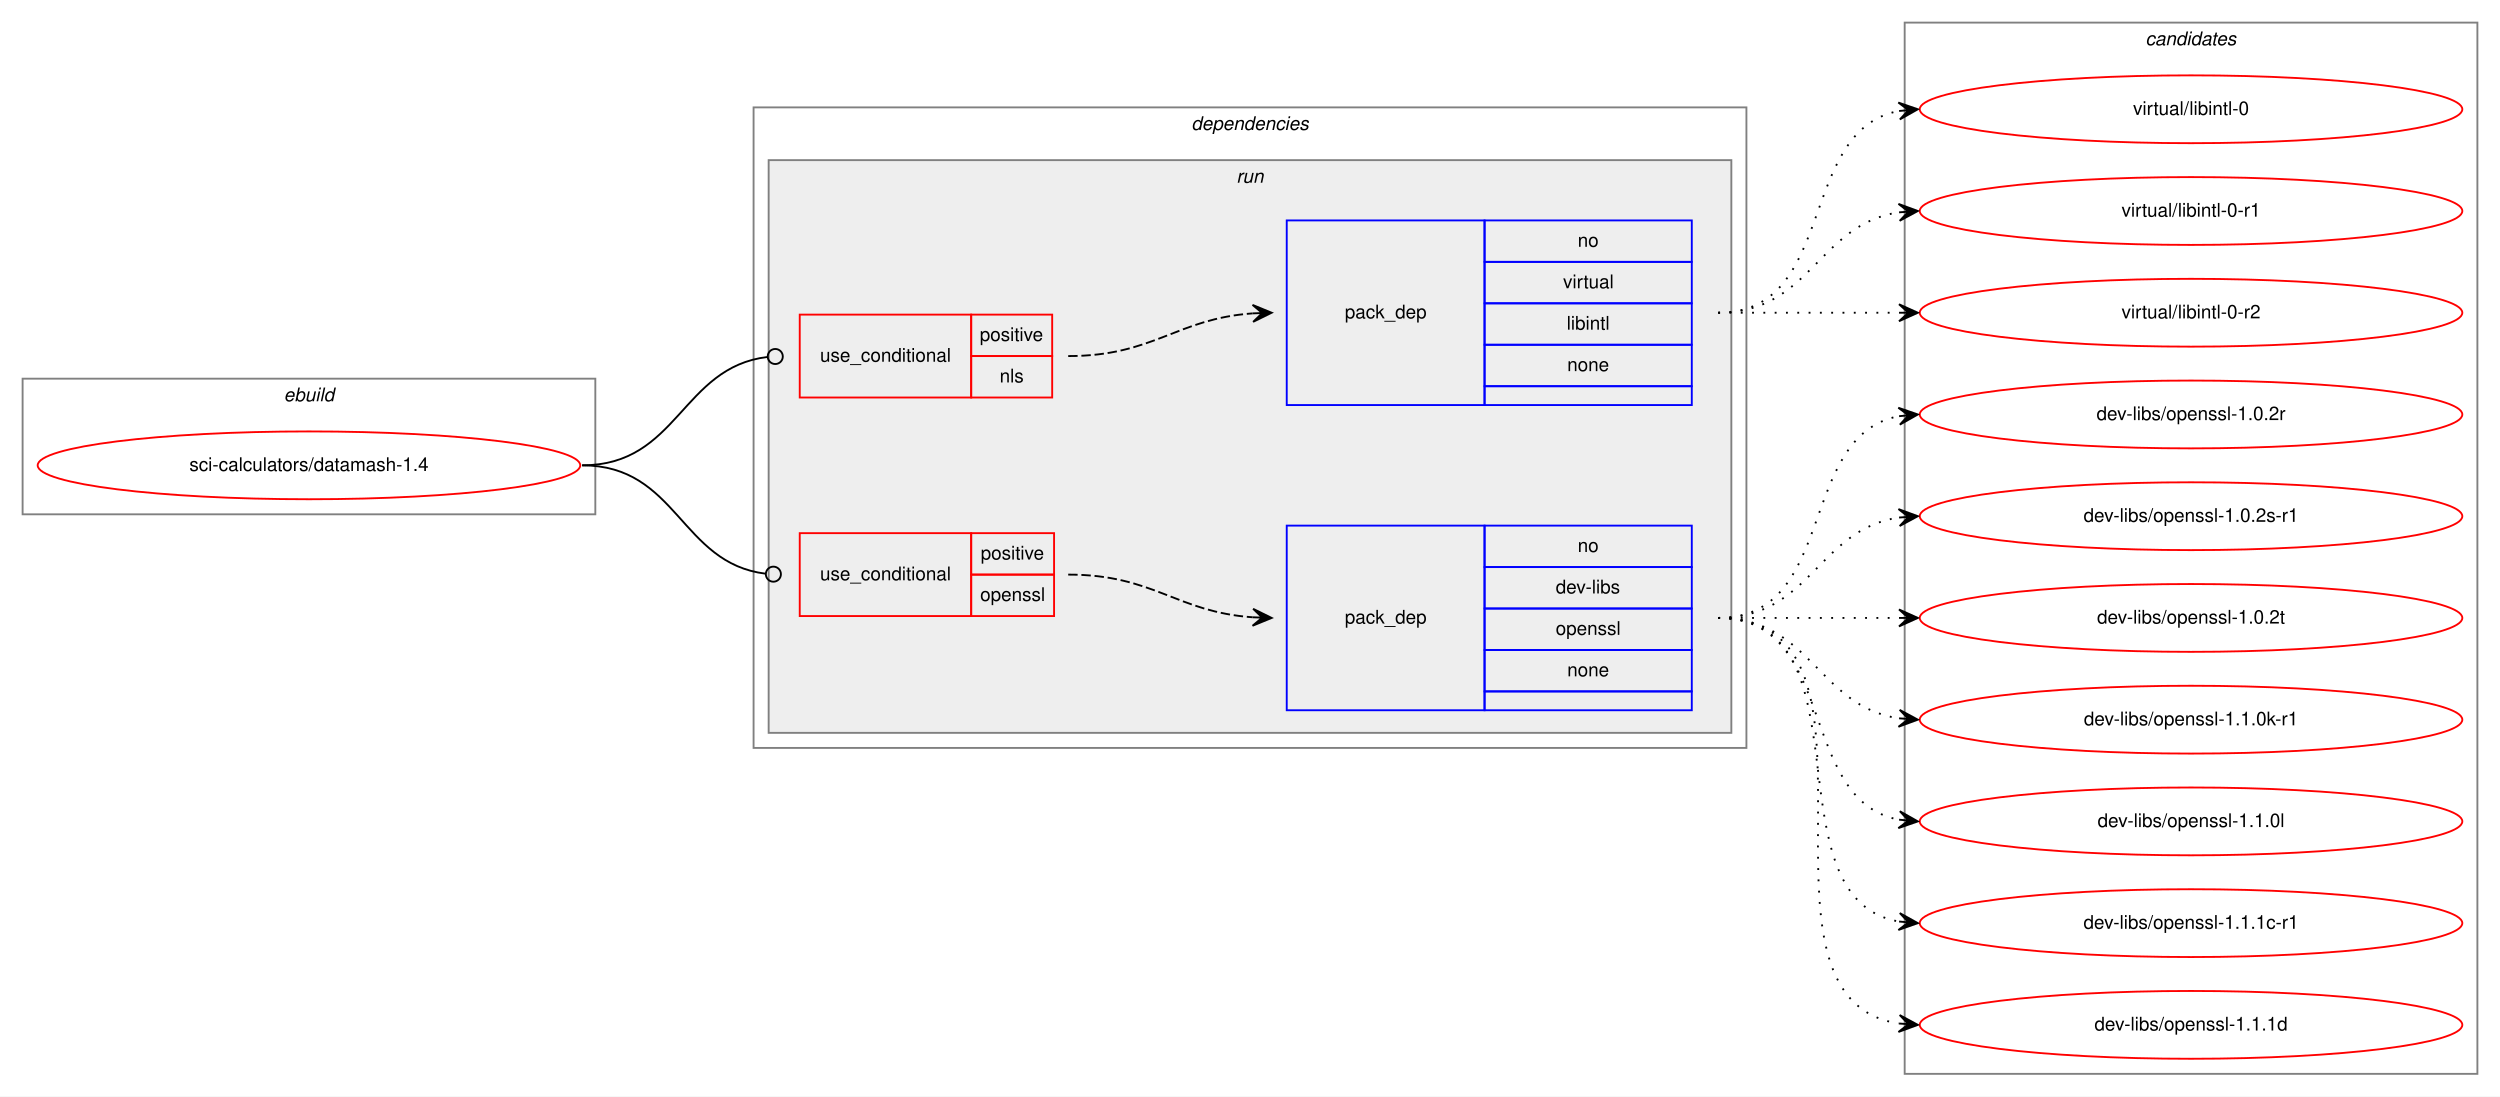
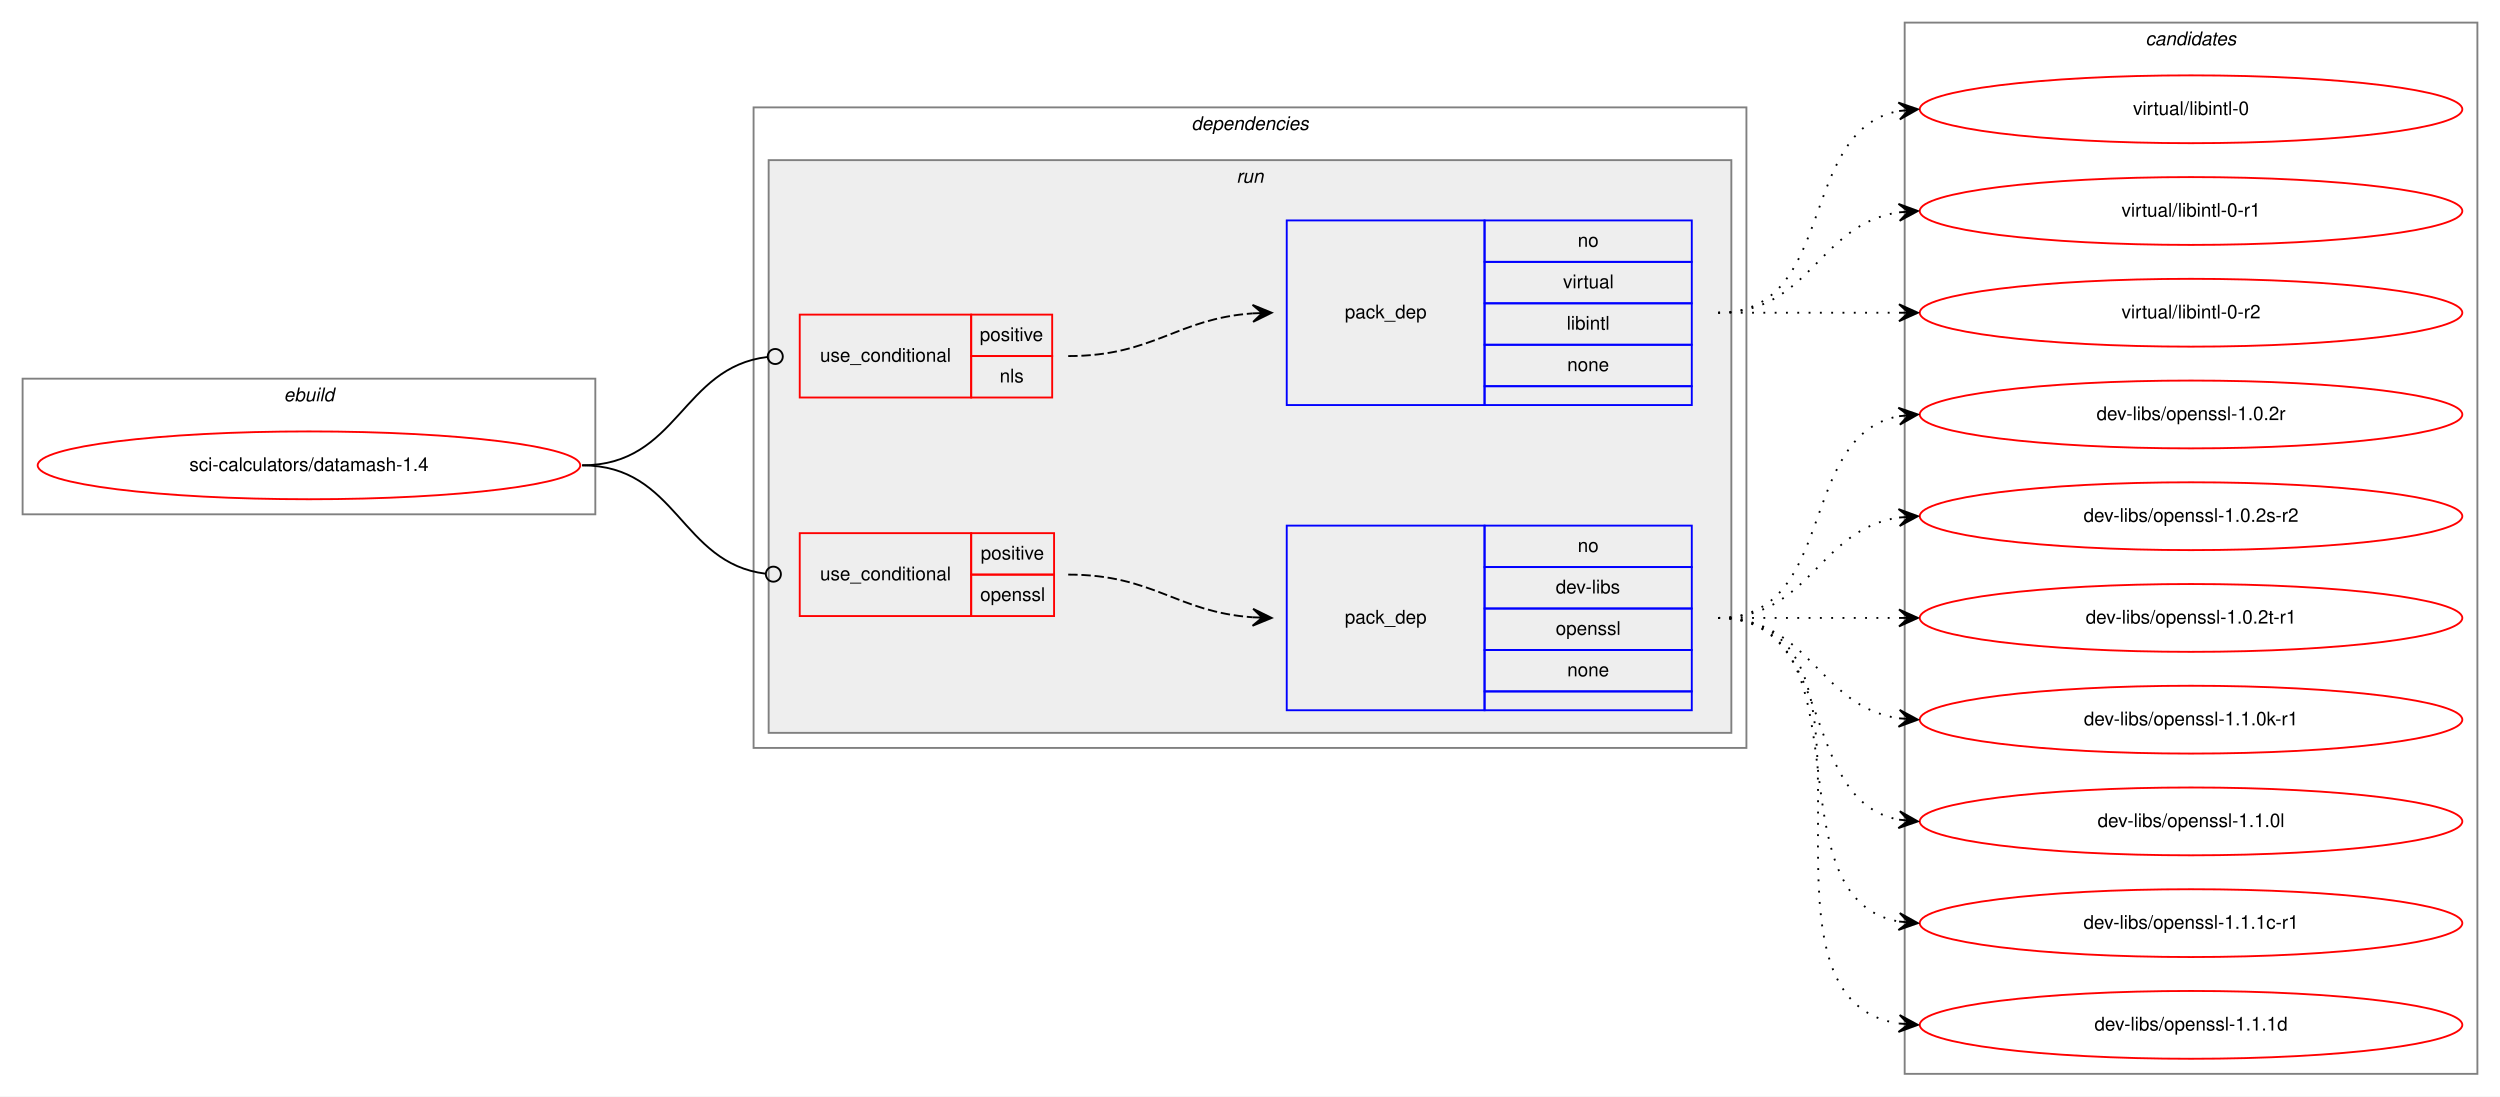
<svg xmlns="http://www.w3.org/2000/svg" xmlns:xlink="http://www.w3.org/1999/xlink" width="1327pt" height="582pt" viewBox="0.00 0.00 1327.00 582.00">
  <g id="graph0" class="graph" transform="scale(1 1) rotate(0) translate(4 578)">
    <polygon fill="white" stroke="transparent" points="-4,4 -4,-578 1323,-578 1323,4 -4,4" />
    <g id="clust1" class="cluster">
      <polygon fill="none" stroke="gray" points="8,-305 8,-377 312,-377 312,-305 8,-305" />
      <text text-anchor="start" x="146.66" y="-365" font-family="Helvetica,sans-Serif" font-style="italic" font-size="10.00">ebuild</text>
    </g>
    <g id="clust2" class="cluster">
      <polygon fill="none" stroke="gray" points="396,-181 396,-521 923,-521 923,-181 396,-181" />
      <text text-anchor="start" x="628.38" y="-509" font-family="Helvetica,sans-Serif" font-style="italic" font-size="10.00">dependencies</text>
    </g>
    <g id="clust5" class="cluster">
      <polygon fill="#eeeeee" stroke="gray" points="404,-189 404,-493 915,-493 915,-189 404,-189" />
      <text text-anchor="start" x="652.28" y="-481" font-family="Helvetica,sans-Serif" font-style="italic" font-size="10.00">run</text>
    </g>
    <g id="clust10" class="cluster">
      <polygon fill="none" stroke="gray" points="1007,-8 1007,-566 1311,-566 1311,-8 1007,-8" />
      <text text-anchor="start" x="1134.82" y="-554" font-family="Helvetica,sans-Serif" font-style="italic" font-size="10.00">candidates</text>
    </g>
    <g id="node1" class="node">
      <g id="a_node1">
        <a xlink:href="../sci-calculators/datamash-1.4.svg" xlink:title="sci-calculators/datamash-1.4">
          <ellipse fill="none" stroke="red" cx="160" cy="-331" rx="144" ry="18" />
          <text text-anchor="middle" x="160" y="-328" font-family="Helvetica,sans-Serif" font-size="10.00">sci-calculators/datamash-1.4</text>
        </a>
      </g>
    </g>
    <g id="node2" class="node">
      <polygon fill="none" stroke="red" points="420.5,-367 420.5,-411 511.5,-411 511.5,-367 420.5,-367" />
      <text text-anchor="start" x="431.27" y="-386" font-family="Helvetica,sans-Serif" font-size="10.00">use_conditional</text>
      <polygon fill="none" stroke="red" points="511.5,-389 511.5,-411 554.5,-411 554.5,-389 511.5,-389" />
      <text text-anchor="start" x="516.05" y="-397" font-family="Helvetica,sans-Serif" font-size="10.00">positive</text>
      <polygon fill="none" stroke="red" points="511.5,-367 511.5,-389 554.5,-389 554.5,-367 511.5,-367" />
      <text text-anchor="start" x="526.61" y="-375" font-family="Helvetica,sans-Serif" font-size="10.00">nls</text>
    </g>
    <g id="edge2" class="edge">
      <path fill="none" stroke="black" d="M305,-331C356.06,-331 357.59,-383.04 403.42,-388.53" />
      <ellipse fill="none" stroke="black" cx="407.51" cy="-388.77" rx="4" ry="4" />
    </g>
    <g id="node4" class="node">
      <polygon fill="none" stroke="red" points="420.5,-251 420.5,-295 511.5,-295 511.5,-251 420.5,-251" />
      <text text-anchor="start" x="431.27" y="-270" font-family="Helvetica,sans-Serif" font-size="10.00">use_conditional</text>
      <polygon fill="none" stroke="red" points="511.5,-273 511.5,-295 555.5,-295 555.5,-273 511.5,-273" />
      <text text-anchor="start" x="516.55" y="-281" font-family="Helvetica,sans-Serif" font-size="10.00">positive</text>
      <polygon fill="none" stroke="red" points="511.5,-251 511.5,-273 555.5,-273 555.5,-251 511.5,-251" />
      <text text-anchor="start" x="516.27" y="-259" font-family="Helvetica,sans-Serif" font-size="10.00">openssl</text>
    </g>
    <g id="edge4" class="edge">
      <path fill="none" stroke="black" d="M305,-331C355.69,-331 357,-278.96 402.48,-273.47" />
      <ellipse fill="none" stroke="black" cx="406.51" cy="-273.23" rx="4" ry="4" />
    </g>
    <g id="node3" class="node">
      <polygon fill="none" stroke="blue" points="679,-363 679,-461 784,-461 784,-363 679,-363" />
      <text text-anchor="start" x="709.82" y="-409" font-family="Helvetica,sans-Serif" font-size="10.00">pack_dep</text>
      <polygon fill="none" stroke="blue" points="784,-439 784,-461 894,-461 894,-439 784,-439" />
      <text text-anchor="start" x="833.44" y="-447" font-family="Helvetica,sans-Serif" font-size="10.00">no</text>
      <polygon fill="none" stroke="blue" points="784,-417 784,-439 894,-439 894,-417 784,-417" />
      <text text-anchor="start" x="825.67" y="-425" font-family="Helvetica,sans-Serif" font-size="10.00">virtual</text>
      <polygon fill="none" stroke="blue" points="784,-395 784,-417 894,-417 894,-395 784,-395" />
      <text text-anchor="start" x="827.61" y="-403" font-family="Helvetica,sans-Serif" font-size="10.00">libintl</text>
      <polygon fill="none" stroke="blue" points="784,-373 784,-395 894,-395 894,-373 784,-373" />
      <text text-anchor="start" x="827.88" y="-381" font-family="Helvetica,sans-Serif" font-size="10.00">none</text>
      <polygon fill="none" stroke="blue" points="784,-363 784,-373 894,-373 894,-363 784,-363" />
    </g>
    <g id="edge1" class="edge">
      <path fill="none" stroke="black" stroke-dasharray="5,2" d="M563,-389C608.53,-389 620.3,-408.8 660.95,-411.66" />
      <polygon fill="black" stroke="black" points="671,-412 660.85,-416.16 666,-411.83 661.01,-411.66 661.01,-411.66 661.01,-411.66 666,-411.83 661.16,-407.16 671,-412 671,-412" />
    </g>
    <g id="node6" class="node">
      <g id="a_node6">
        <a xlink:href="../virtual/libintl-0.svg" xlink:title="virtual/libintl-0">
          <ellipse fill="none" stroke="red" cx="1159" cy="-520" rx="144" ry="18" />
          <text text-anchor="middle" x="1159" y="-517" font-family="Helvetica,sans-Serif" font-size="10.00">virtual/libintl-0</text>
        </a>
      </g>
    </g>
    <g id="edge5" class="edge">
      <path fill="none" stroke="black" stroke-dasharray="1,5" d="M908,-412C971.58,-412 949.58,-508.51 1003.79,-519.07" />
      <polygon fill="black" stroke="black" points="1014,-520 1003.63,-523.57 1009.02,-519.54 1004.04,-519.09 1004.04,-519.09 1004.04,-519.09 1009.02,-519.54 1004.45,-514.61 1014,-520 1014,-520" />
    </g>
    <g id="node7" class="node">
      <g id="a_node7">
        <a xlink:href="../virtual/libintl-0-r1.svg" xlink:title="virtual/libintl-0-r1">
          <ellipse fill="none" stroke="red" cx="1159" cy="-466" rx="144" ry="18" />
          <text text-anchor="middle" x="1159" y="-463" font-family="Helvetica,sans-Serif" font-size="10.00">virtual/libintl-0-r1</text>
        </a>
      </g>
    </g>
    <g id="edge6" class="edge">
      <path fill="none" stroke="black" stroke-dasharray="1,5" d="M908,-412C957.26,-412 960.85,-458.87 1003.86,-465.28" />
      <polygon fill="black" stroke="black" points="1014,-466 1003.71,-469.78 1009.01,-465.64 1004.03,-465.29 1004.03,-465.29 1004.03,-465.29 1009.01,-465.64 1004.35,-460.8 1014,-466 1014,-466" />
    </g>
    <g id="node8" class="node">
      <g id="a_node8">
        <a xlink:href="../virtual/libintl-0-r2.svg" xlink:title="virtual/libintl-0-r2">
          <ellipse fill="none" stroke="red" cx="1159" cy="-412" rx="144" ry="18" />
          <text text-anchor="middle" x="1159" y="-409" font-family="Helvetica,sans-Serif" font-size="10.00">virtual/libintl-0-r2</text>
        </a>
      </g>
    </g>
    <g id="edge7" class="edge">
      <path fill="none" stroke="black" stroke-dasharray="1,5" d="M908,-412C951.43,-412 964.83,-412 1003.57,-412" />
      <polygon fill="black" stroke="black" points="1014,-412 1004,-416.5 1009,-412 1004,-412 1004,-412 1004,-412 1009,-412 1004,-407.5 1014,-412 1014,-412" />
    </g>
    <g id="node5" class="node">
      <polygon fill="none" stroke="blue" points="679,-201 679,-299 784,-299 784,-201 679,-201" />
      <text text-anchor="start" x="709.82" y="-247" font-family="Helvetica,sans-Serif" font-size="10.00">pack_dep</text>
      <polygon fill="none" stroke="blue" points="784,-277 784,-299 894,-299 894,-277 784,-277" />
      <text text-anchor="start" x="833.44" y="-285" font-family="Helvetica,sans-Serif" font-size="10.00">no</text>
      <polygon fill="none" stroke="blue" points="784,-255 784,-277 894,-277 894,-255 784,-255" />
      <text text-anchor="start" x="821.78" y="-263" font-family="Helvetica,sans-Serif" font-size="10.00">dev-libs</text>
      <polygon fill="none" stroke="blue" points="784,-233 784,-255 894,-255 894,-233 784,-233" />
      <text text-anchor="start" x="821.77" y="-241" font-family="Helvetica,sans-Serif" font-size="10.00">openssl</text>
      <polygon fill="none" stroke="blue" points="784,-211 784,-233 894,-233 894,-211 784,-211" />
      <text text-anchor="start" x="827.88" y="-219" font-family="Helvetica,sans-Serif" font-size="10.00">none</text>
      <polygon fill="none" stroke="blue" points="784,-201 784,-211 894,-211 894,-201 784,-201" />
    </g>
    <g id="edge3" class="edge">
      <path fill="none" stroke="black" stroke-dasharray="5,2" d="M563,-273C608.53,-273 620.3,-253.2 660.95,-250.34" />
      <polygon fill="black" stroke="black" points="671,-250 661.16,-254.84 666,-250.17 661.01,-250.34 661.01,-250.34 661.01,-250.34 666,-250.17 660.85,-245.84 671,-250 671,-250" />
    </g>
    <g id="node9" class="node">
      <g id="a_node9">
        <a xlink:href="../dev-libs/openssl-1.0.2r.svg" xlink:title="dev-libs/openssl-1.0.2r">
          <ellipse fill="none" stroke="red" cx="1159" cy="-358" rx="144" ry="18" />
          <text text-anchor="middle" x="1159" y="-355" font-family="Helvetica,sans-Serif" font-size="10.00">dev-libs/openssl-1.0.2r</text>
        </a>
      </g>
    </g>
    <g id="edge8" class="edge">
      <path fill="none" stroke="black" stroke-dasharray="1,5" d="M908,-250C971.58,-250 949.58,-346.51 1003.79,-357.07" />
      <polygon fill="black" stroke="black" points="1014,-358 1003.63,-361.57 1009.02,-357.54 1004.04,-357.09 1004.04,-357.09 1004.04,-357.09 1009.02,-357.54 1004.45,-352.61 1014,-358 1014,-358" />
    </g>
    <g id="node10" class="node">
      <g id="a_node10">
-         <a xlink:href="../dev-libs/openssl-1.0.2s-r1.svg" xlink:title="dev-libs/openssl-1.0.2s-r1">
+         <a xlink:href="../dev-libs/openssl-1.0.2s-r2.svg" xlink:title="dev-libs/openssl-1.0.2s-r2">
          <ellipse fill="none" stroke="red" cx="1159" cy="-304" rx="144" ry="18" />
-           <text text-anchor="middle" x="1159" y="-301" font-family="Helvetica,sans-Serif" font-size="10.00">dev-libs/openssl-1.0.2s-r1</text>
+           <text text-anchor="middle" x="1159" y="-301" font-family="Helvetica,sans-Serif" font-size="10.00">dev-libs/openssl-1.0.2s-r2</text>
        </a>
      </g>
    </g>
    <g id="edge9" class="edge">
      <path fill="none" stroke="black" stroke-dasharray="1,5" d="M908,-250C957.26,-250 960.85,-296.87 1003.86,-303.28" />
      <polygon fill="black" stroke="black" points="1014,-304 1003.71,-307.78 1009.01,-303.64 1004.03,-303.29 1004.03,-303.29 1004.03,-303.29 1009.01,-303.64 1004.35,-298.8 1014,-304 1014,-304" />
    </g>
    <g id="node11" class="node">
      <g id="a_node11">
-         <a xlink:href="../dev-libs/openssl-1.0.2t.svg" xlink:title="dev-libs/openssl-1.0.2t">
+         <a xlink:href="../dev-libs/openssl-1.0.2t-r1.svg" xlink:title="dev-libs/openssl-1.0.2t-r1">
          <ellipse fill="none" stroke="red" cx="1159" cy="-250" rx="144" ry="18" />
-           <text text-anchor="middle" x="1159" y="-247" font-family="Helvetica,sans-Serif" font-size="10.00">dev-libs/openssl-1.0.2t</text>
+           <text text-anchor="middle" x="1159" y="-247" font-family="Helvetica,sans-Serif" font-size="10.00">dev-libs/openssl-1.0.2t-r1</text>
        </a>
      </g>
    </g>
    <g id="edge10" class="edge">
      <path fill="none" stroke="black" stroke-dasharray="1,5" d="M908,-250C951.43,-250 964.83,-250 1003.57,-250" />
      <polygon fill="black" stroke="black" points="1014,-250 1004,-254.5 1009,-250 1004,-250 1004,-250 1004,-250 1009,-250 1004,-245.5 1014,-250 1014,-250" />
    </g>
    <g id="node12" class="node">
      <g id="a_node12">
        <a xlink:href="../dev-libs/openssl-1.1.0k-r1.svg" xlink:title="dev-libs/openssl-1.1.0k-r1">
          <ellipse fill="none" stroke="red" cx="1159" cy="-196" rx="144" ry="18" />
          <text text-anchor="middle" x="1159" y="-193" font-family="Helvetica,sans-Serif" font-size="10.00">dev-libs/openssl-1.1.0k-r1</text>
        </a>
      </g>
    </g>
    <g id="edge11" class="edge">
      <path fill="none" stroke="black" stroke-dasharray="1,5" d="M908,-250C957.26,-250 960.85,-203.13 1003.86,-196.72" />
      <polygon fill="black" stroke="black" points="1014,-196 1004.35,-201.2 1009.01,-196.36 1004.03,-196.71 1004.03,-196.71 1004.03,-196.71 1009.01,-196.36 1003.71,-192.22 1014,-196 1014,-196" />
    </g>
    <g id="node13" class="node">
      <g id="a_node13">
        <a xlink:href="../dev-libs/openssl-1.1.0l.svg" xlink:title="dev-libs/openssl-1.1.0l">
          <ellipse fill="none" stroke="red" cx="1159" cy="-142" rx="144" ry="18" />
          <text text-anchor="middle" x="1159" y="-139" font-family="Helvetica,sans-Serif" font-size="10.00">dev-libs/openssl-1.1.0l</text>
        </a>
      </g>
    </g>
    <g id="edge12" class="edge">
      <path fill="none" stroke="black" stroke-dasharray="1,5" d="M908,-250C971.58,-250 949.58,-153.49 1003.79,-142.93" />
      <polygon fill="black" stroke="black" points="1014,-142 1004.45,-147.39 1009.02,-142.46 1004.04,-142.91 1004.04,-142.91 1004.04,-142.91 1009.02,-142.46 1003.63,-138.43 1014,-142 1014,-142" />
    </g>
    <g id="node14" class="node">
      <g id="a_node14">
        <a xlink:href="../dev-libs/openssl-1.1.1c-r1.svg" xlink:title="dev-libs/openssl-1.1.1c-r1">
          <ellipse fill="none" stroke="red" cx="1159" cy="-88" rx="144" ry="18" />
          <text text-anchor="middle" x="1159" y="-85" font-family="Helvetica,sans-Serif" font-size="10.00">dev-libs/openssl-1.1.1c-r1</text>
        </a>
      </g>
    </g>
    <g id="edge13" class="edge">
      <path fill="none" stroke="black" stroke-dasharray="1,5" d="M908,-250C990.35,-250 933.36,-101.62 1003.73,-88.87" />
      <polygon fill="black" stroke="black" points="1014,-88 1004.42,-93.33 1009.02,-88.42 1004.04,-88.85 1004.04,-88.85 1004.04,-88.85 1009.02,-88.42 1003.66,-84.36 1014,-88 1014,-88" />
    </g>
    <g id="node15" class="node">
      <g id="a_node15">
        <a xlink:href="../dev-libs/openssl-1.1.1d.svg" xlink:title="dev-libs/openssl-1.1.1d">
          <ellipse fill="none" stroke="red" cx="1159" cy="-34" rx="144" ry="18" />
          <text text-anchor="middle" x="1159" y="-31" font-family="Helvetica,sans-Serif" font-size="10.00">dev-libs/openssl-1.1.1d</text>
        </a>
      </g>
    </g>
    <g id="edge14" class="edge">
      <path fill="none" stroke="black" stroke-dasharray="1,5" d="M908,-250C1011.28,-250 914.19,-48.51 1003.77,-34.74" />
      <polygon fill="black" stroke="black" points="1014,-34 1004.35,-39.21 1009.01,-34.36 1004.03,-34.72 1004.03,-34.72 1004.03,-34.72 1009.01,-34.36 1003.7,-30.23 1014,-34 1014,-34" />
    </g>
  </g>
</svg>
